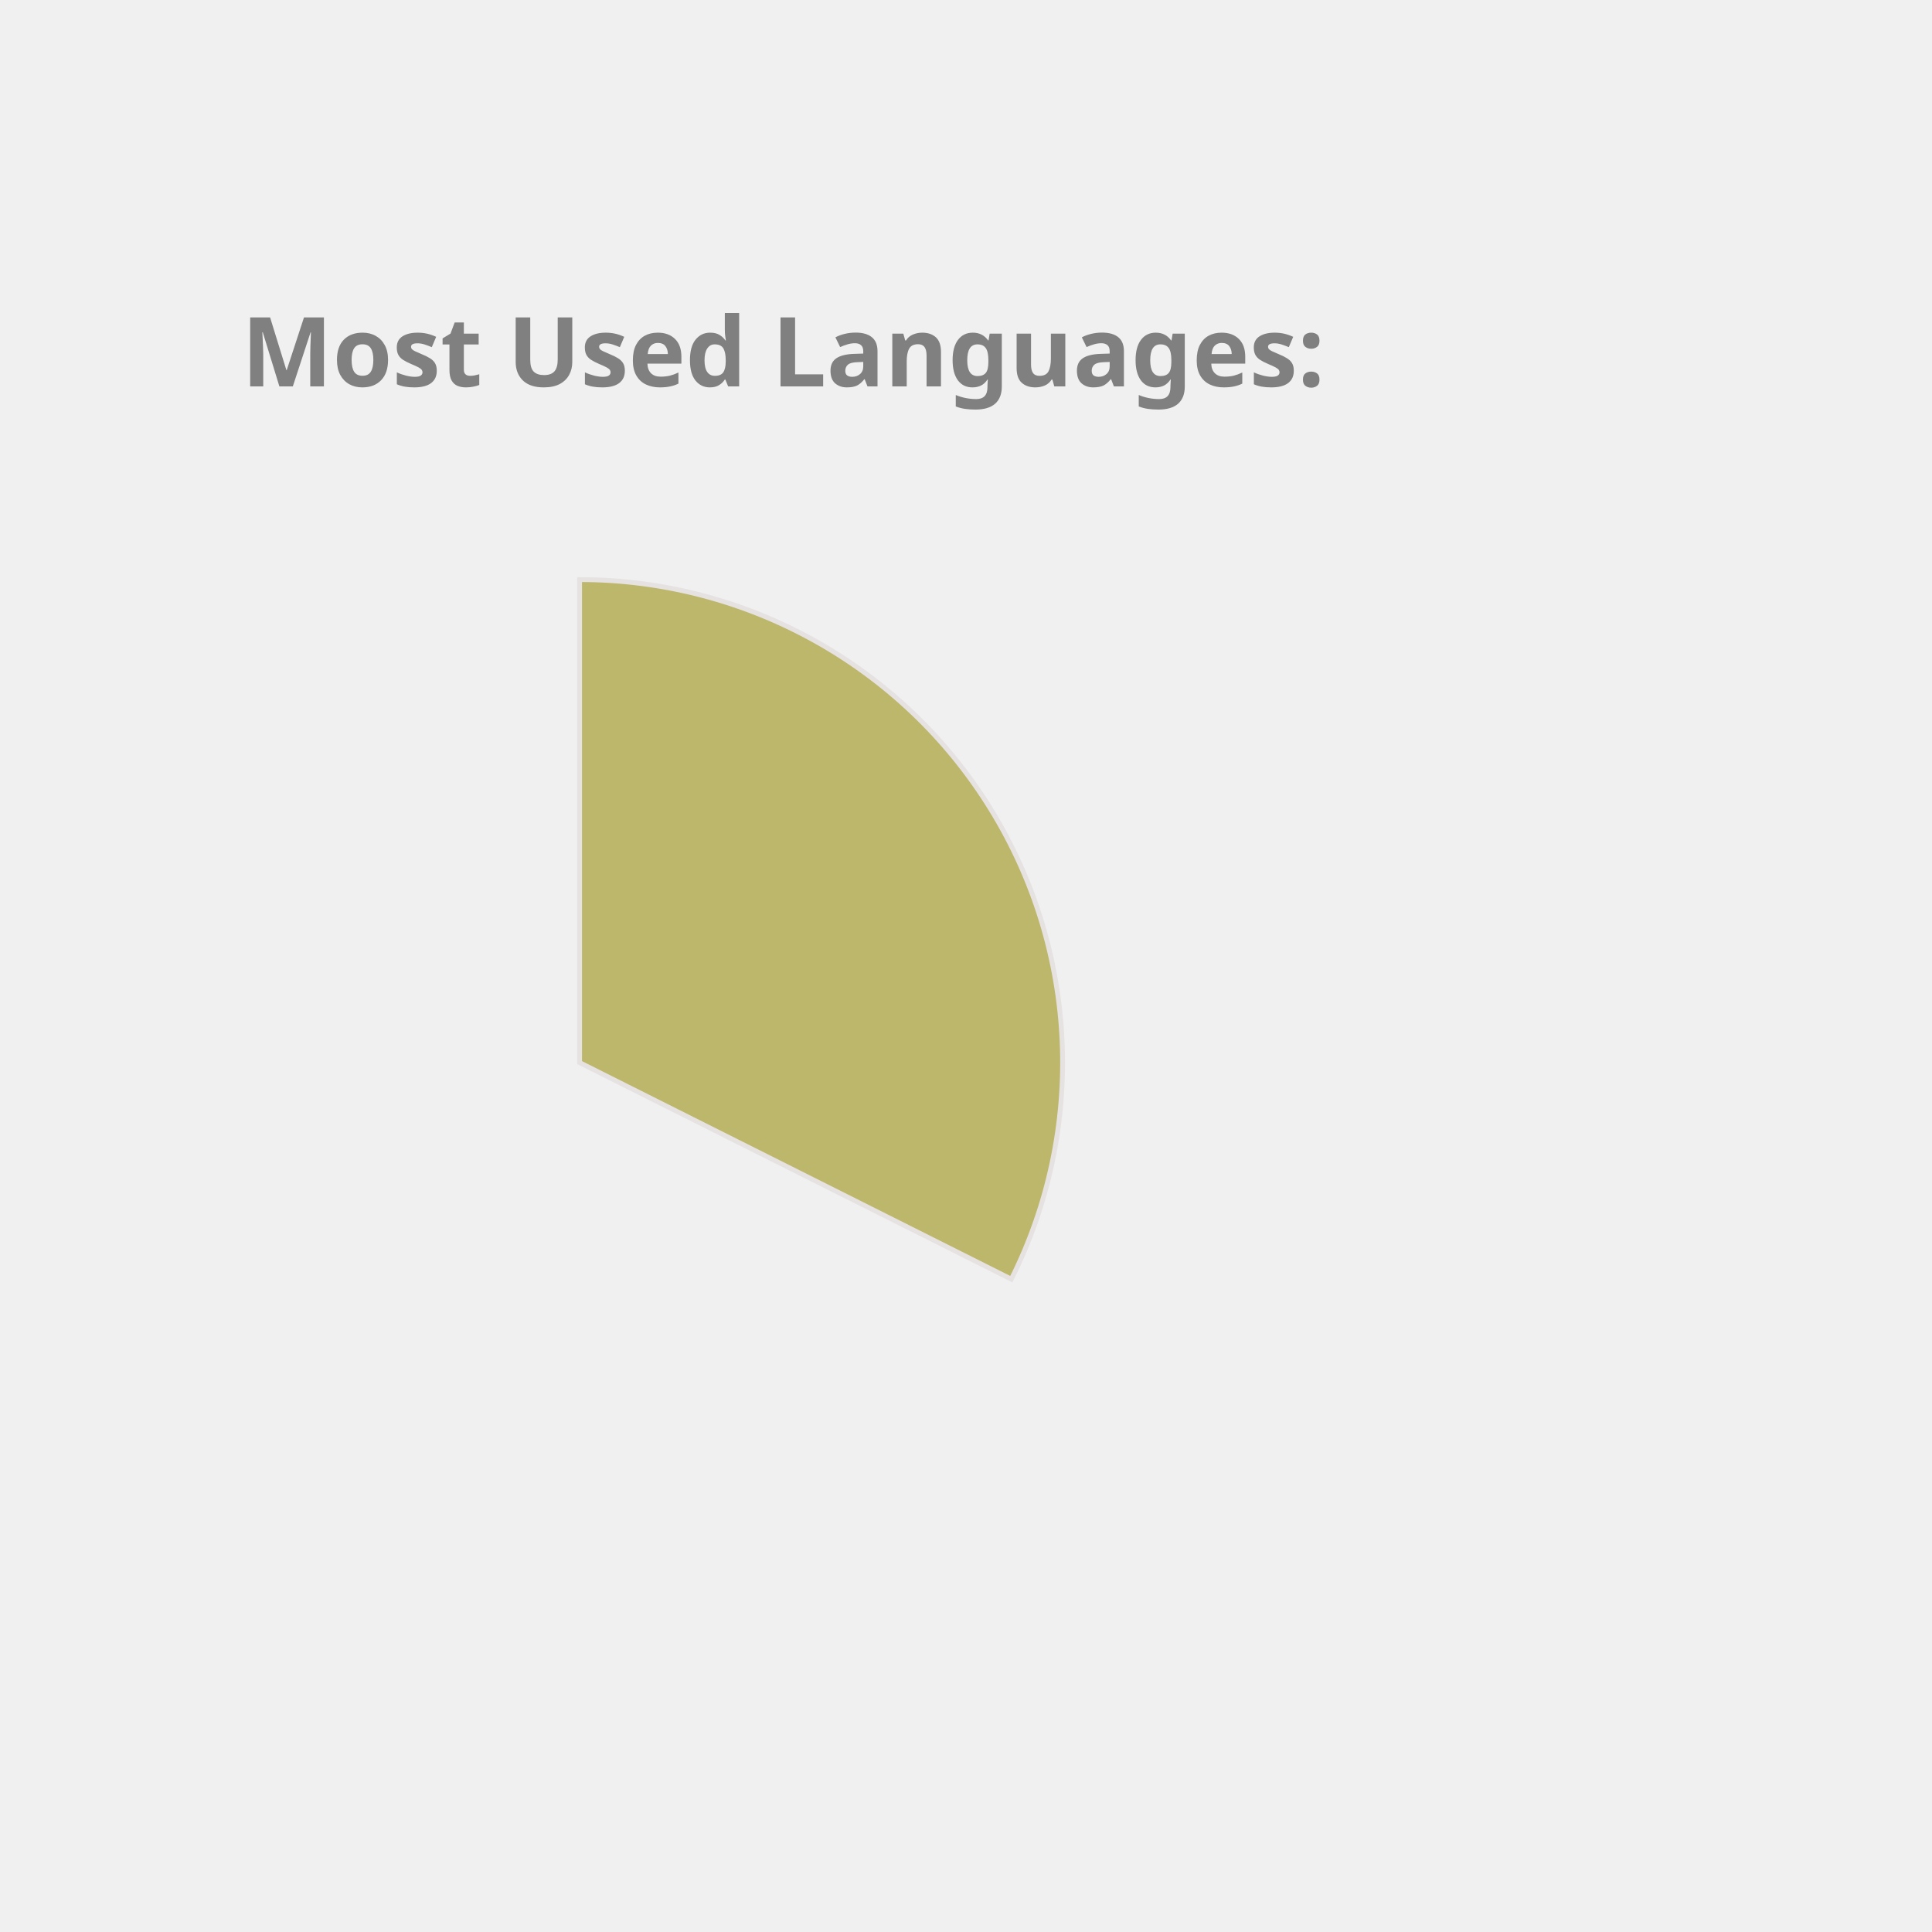
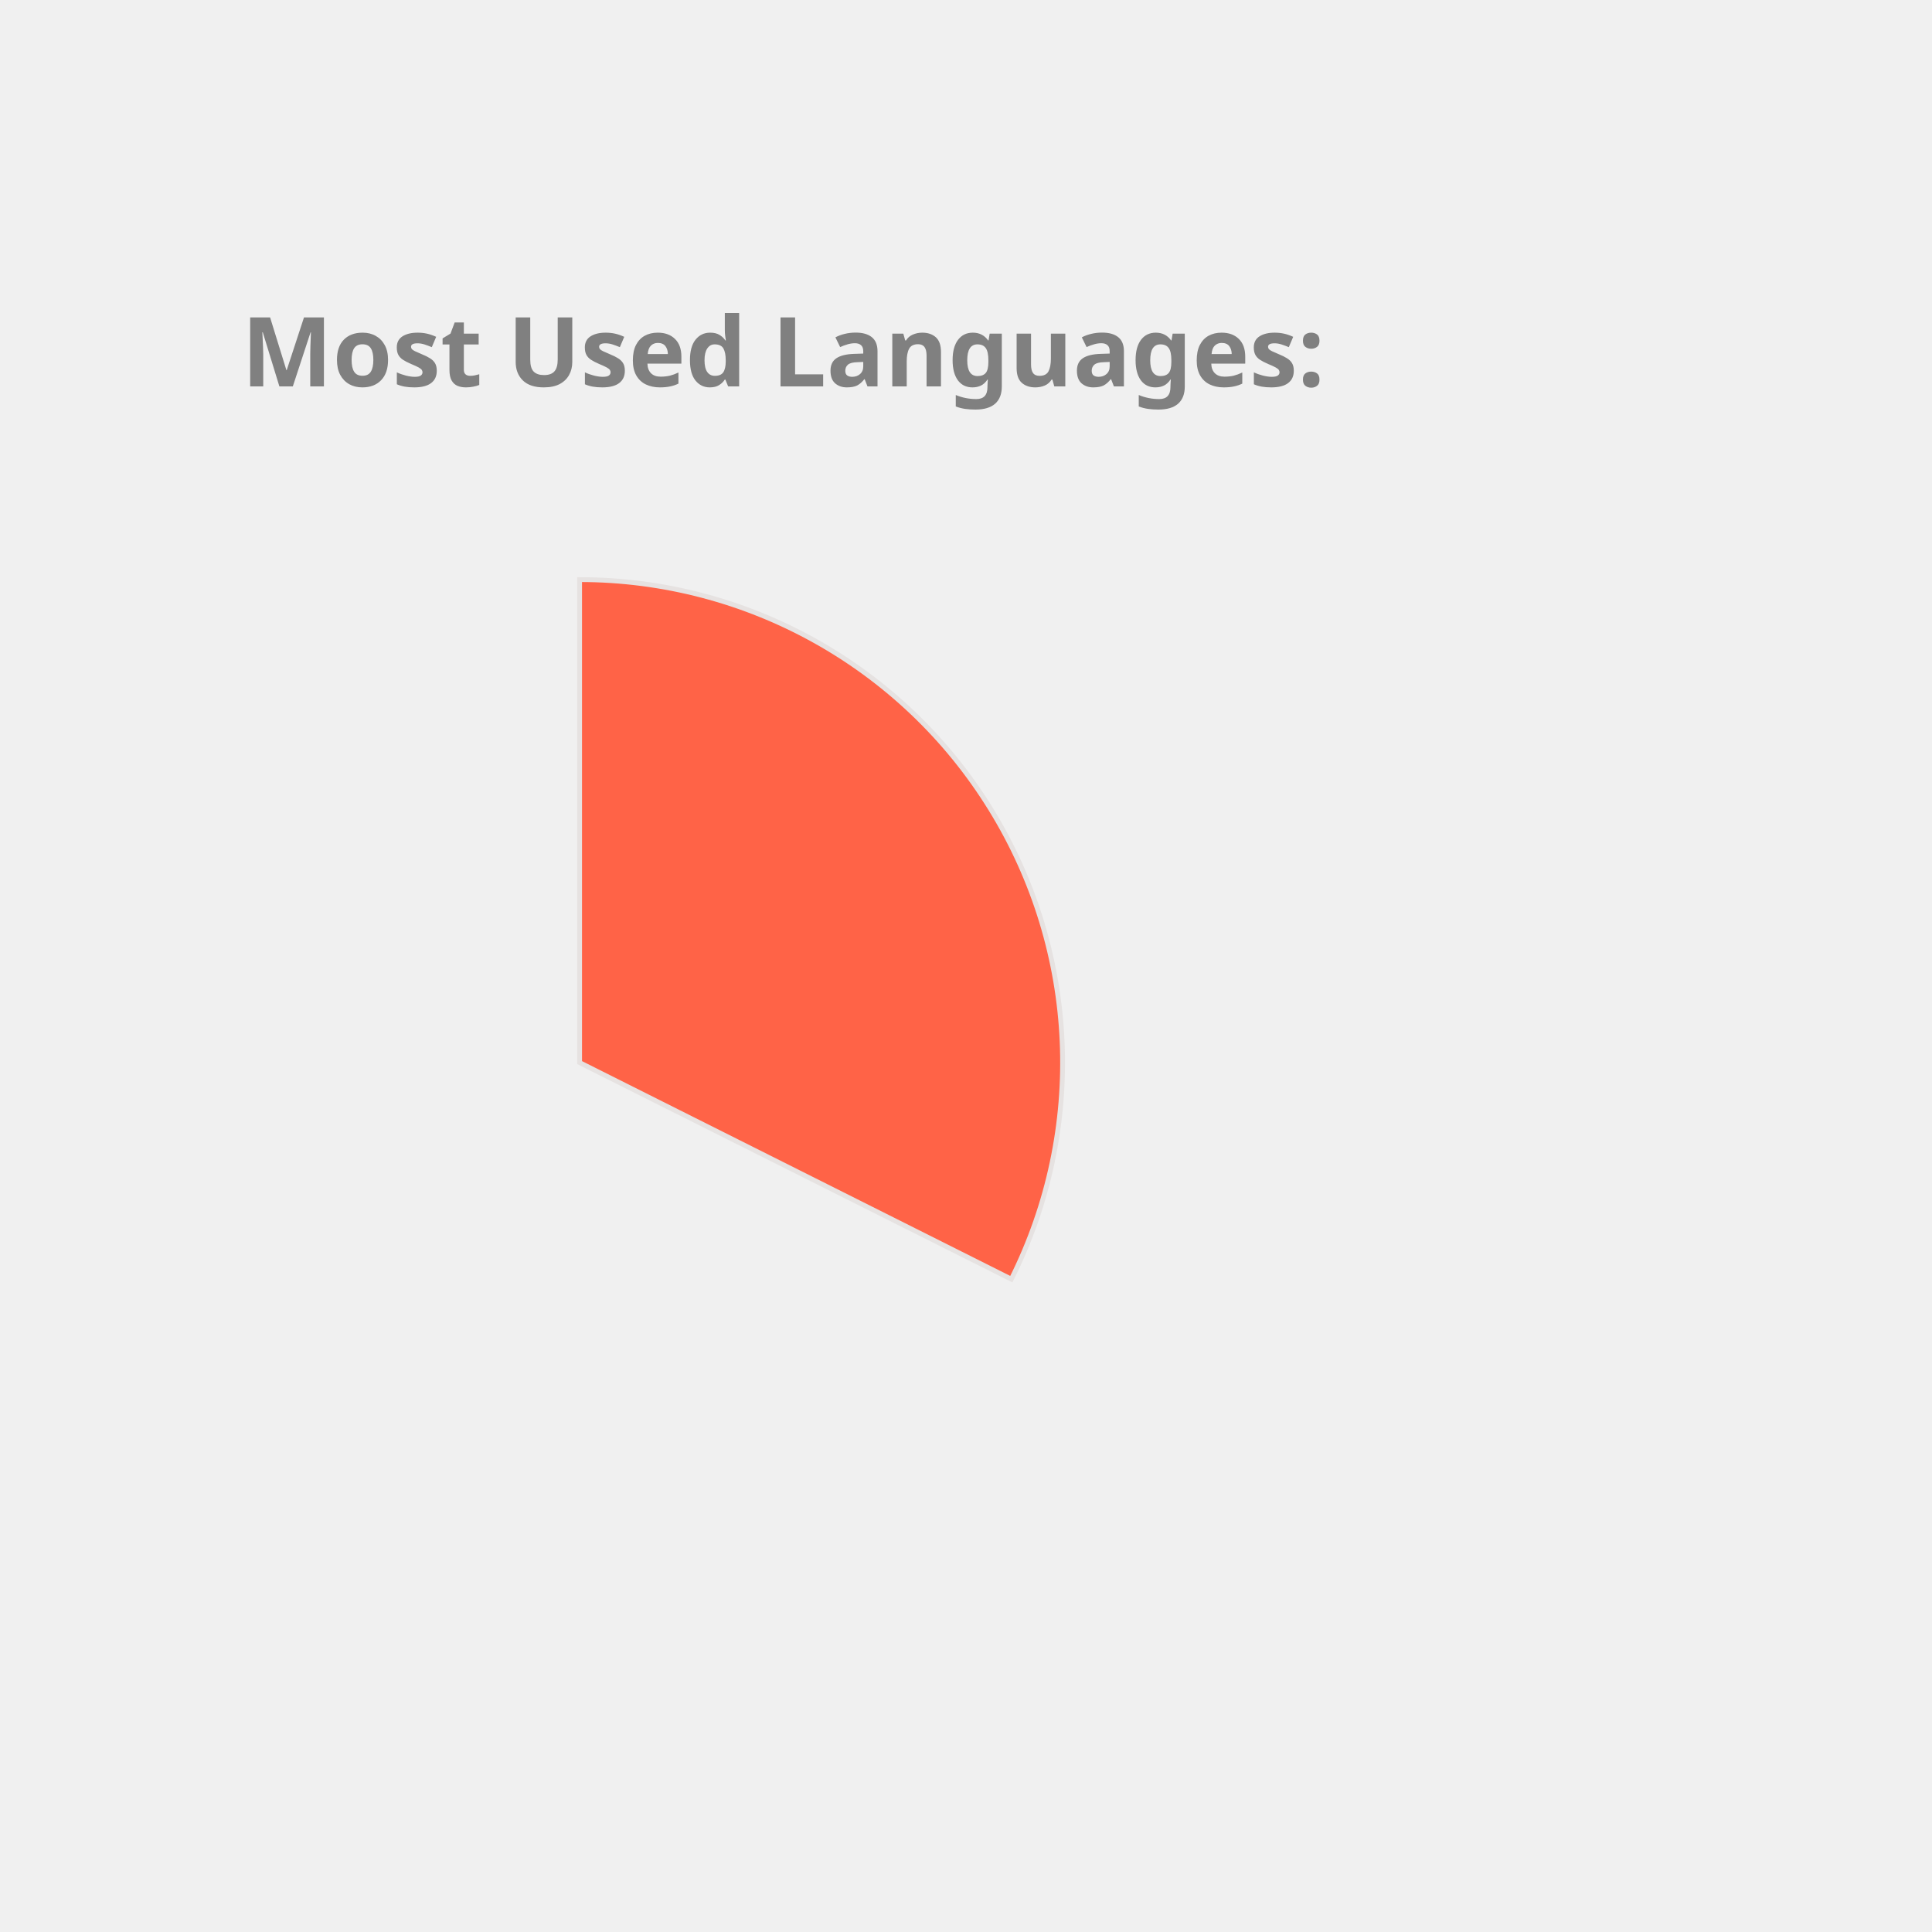
<svg xmlns="http://www.w3.org/2000/svg" height="350px" width="350px" viewBox="0 0 400 400">
  <style> 
        .label {
                font: bold 20px sans-serif;
                color: #404040;
                -webkit-text-stroke: 1px white;
        }

        path {
                stroke: #E6E2E1;
                stroke-width: 1px;
                transform: translate(60px, 100px);
        }

        .path_1 {
                animation: fadeIn 5s linear forwards;
        }

        .path_2 {
                transform: scale(0);
                animation: fadeIn 5s linear forwards 5s;
        }


        
        .path_3 {
                transform: scale(0);
                animation: fadeIn 5s linear forwards 10s;
        }


        .path_4 {
                transform: scale(0);
                animation: fadeIn 5s linear forwards 15s;
        }

        .path_5 {
                transform: scale(0);
                animation: fadeIn 5s linear forwards 20s;
        }

        .path_6 {
                transform: scale(0);
                animation: fadeIn 5s linear forwards 25s;
        }

        .path_7 {
                transform: scale(0);
                animation: fadeIn 5s linear forwards 30s;
        }

        .path_8 {
                transform: scale(0);
                animation: fadeIn 5s linear forwards 35s;
        }

        .path_9 {
                transform: scale(0);
                animation: fadeIn 5s linear forwards 40s;
        }

        .path_10 {
                transform: scale(0);
                animation: fadeIn 5s linear forwards 45s;
        }

        @keyframes fadeIn {
                0% {                        
                        transform: translate(250px, 300px) rotate(0deg) scale(0);
                        
                }
                50% {
                        transform: translate(150px, 220px) rotate(180deg) scale(0.5);
                        
                }
                
                100% {
                        transform: translate(60px, 120px) rotate(360deg) scale(1);
                        
                }
        }
        .txt_1 {
                opacity: 0;
                animation: txtShow 5s linear forwards 0s;
        }

        .txt_2 {
                opacity: 0;
                animation: txtShow 5s linear forwards 5s;
        }

        .txt_3 {
                opacity: 0;
                animation: txtShow 5s linear forwards 10s;
        }

        .txt_4 {
                opacity: 0;
                animation: txtShow 5s linear forwards 15s;
        }

        .txt_5 {
                opacity: 0;
                animation: txtShow 5s linear forwards 20s;
        }

        .txt_6 {
                opacity: 0;
                animation: txtShow 5s linear forwards 25s;
        }

        .txt_7 {
                opacity: 0;
                animation: txtShow 5s linear forwards 30s;
        }

        .txt_8 {
                opacity: 0;
                animation: txtShow 5s linear forwards 35s;
        }

        .txt_9 {
                opacity: 0;
                animation: txtShow 5s linear forwards 40s;
        }

        .txt_10 {
                opacity: 0;
                animation: txtShow 5s linear forwards 45s;
        }

        @keyframes txtShow {
                0% {                        
                        opacity: 0;
                        transform: translate(0px, 0px) scale(0);
                }
                100% {
                        opacity: 1;
                        transform: translate(0px, 0px) scale(1);
                        
                }
        }
</style>
-   <path class="path_1" d="M 60,120 L 60,20 A 100,100 0 0 1 149.384,164.838 Z" fill="DarkKhaki" stroke="#fff" stroke-width="2" />
-   <text class="txt_1" x="260" y="150" fill="DarkKhaki" stroke="DarkKhaki" stroke-width="1">TypeScript</text>
-   <path class="path_2" d="M 60,120 L 149.384,164.838 A 100,100 0 0 1 -7.069,194.174 Z" fill="Orange" stroke="#fff" stroke-width="2" />
-   <text class="txt_2" x="260" y="170" fill="Orange" stroke="Orange" stroke-width="1">Java</text>
-   <path class="path_3" d="M 60,120 L -7.069,194.174 A 100,100 0 0 1 -36.538,93.916 Z" fill="LightSeaGreen" stroke="#fff" stroke-width="2" />
-   <text class="txt_3" x="260" y="190" fill="LightSeaGreen" stroke="LightSeaGreen" stroke-width="1">JavaScript</text>
+   <path class="path_1" d="M 60,120 L 60,20 A 100,100 0 0 1 149.384,164.838 Z" fill="Tomato" stroke="#fff" stroke-width="2" />
+   <text class="txt_1" x="260" y="150" fill="Tomato" stroke="Tomato" stroke-width="1">TypeScript</text>
+   <path class="path_2" d="M 60,120 L 149.384,164.838 A 100,100 0 0 1 -7.069,194.174 Z" fill="Orchid" stroke="#fff" stroke-width="2" />
+   <text class="txt_2" x="260" y="170" fill="Orchid" stroke="Orchid" stroke-width="1">Java</text>
+   <path class="path_3" d="M 60,120 L -7.069,194.174 A 100,100 0 0 1 -36.538,93.916 Z" fill="Tan" stroke="#fff" stroke-width="2" />
+   <text class="txt_3" x="260" y="190" fill="Tan" stroke="Tan" stroke-width="1">JavaScript</text>
  <path class="path_4" d="M 60,120 L -36.538,93.916 A 100,100 0 0 1 -27.326,71.275 Z" fill="MediumSlateBlue" stroke="#fff" stroke-width="2" />
  <text class="txt_4" x="260" y="210" fill="MediumSlateBlue" stroke="MediumSlateBlue" stroke-width="1">HTML</text>
-   <path class="path_5" d="M 60,120 L -27.326,71.275 A 100,100 0 0 1 -13.326,52.005 Z" fill="Tomato" stroke="#fff" stroke-width="2" />
-   <text class="txt_5" x="260" y="230" fill="Tomato" stroke="Tomato" stroke-width="1">CSS</text>
-   <path class="path_6" d="M 60,120 L -13.326,52.005 A 100,100 0 0 1 1.221,39.098 Z" fill="RosyBrown" stroke="#fff" stroke-width="2" />
-   <text class="txt_6" x="260" y="250" fill="RosyBrown" stroke="RosyBrown" stroke-width="1">Sass</text>
-   <path class="path_7" d="M 60,120 L 1.221,39.098 A 100,100 0 0 1 16.288,30.059 Z" fill="IndianRed" stroke="#fff" stroke-width="2" />
-   <text class="txt_7" x="260" y="270" fill="IndianRed" stroke="IndianRed" stroke-width="1">MATLAB</text>
+   <path class="path_5" d="M 60,120 L -27.326,71.275 A 100,100 0 0 1 -13.326,52.005 Z" fill="CornflowerBlue" stroke="#fff" stroke-width="2" />
+   <text class="txt_5" x="260" y="230" fill="CornflowerBlue" stroke="CornflowerBlue" stroke-width="1">CSS</text>
+   <path class="path_6" d="M 60,120 L -13.326,52.005 A 100,100 0 0 1 1.221,39.098 Z" fill="Gold" stroke="#fff" stroke-width="2" />
+   <text class="txt_6" x="260" y="250" fill="Gold" stroke="Gold" stroke-width="1">Sass</text>
+   <path class="path_7" d="M 60,120 L 1.221,39.098 A 100,100 0 0 1 16.288,30.059 Z" fill="SteelBlue" stroke="#fff" stroke-width="2" />
+   <text class="txt_7" x="260" y="270" fill="SteelBlue" stroke="SteelBlue" stroke-width="1">MATLAB</text>
  <path class="path_8" d="M 60,120 L 16.288,30.059 A 100,100 0 0 1 24.947,26.345 Z" fill="Crimson" stroke="#fff" stroke-width="2" />
  <text class="txt_8" x="260" y="290" fill="Crimson" stroke="Crimson" stroke-width="1">C++</text>
-   <path class="path_9" d="M 60,120 L 24.947,26.345 A 100,100 0 0 1 32.101,23.971 Z" fill="Salmon" stroke="#fff" stroke-width="2" />
-   <text class="txt_9" x="260" y="310" fill="Salmon" stroke="Salmon" stroke-width="1">Python</text>
-   <path class="path_10" d="M 60,120 L 32.101,23.971 A 100,100 0 0 1 38.799,22.273 Z" fill="Chocolate" stroke="#fff" stroke-width="2" />
-   <text class="txt_10" x="260" y="330" fill="Chocolate" stroke="Chocolate" stroke-width="1">Batchfile</text>
+   <path class="path_9" d="M 60,120 L 24.947,26.345 A 100,100 0 0 1 32.101,23.971 Z" fill="Pink" stroke="#fff" stroke-width="2" />
+   <text class="txt_9" x="260" y="310" fill="Pink" stroke="Pink" stroke-width="1">Python</text>
+   <path class="path_10" d="M 60,120 L 32.101,23.971 A 100,100 0 0 1 38.799,22.273 Z" fill="RoyalBlue" stroke="#fff" stroke-width="2" />
+   <text class="txt_10" x="260" y="330" fill="RoyalBlue" stroke="RoyalBlue" stroke-width="1">Batchfile</text>
  <g class="label">
    <text x="50" y="80" fill="grey">Most Used Languages:</text>
  </g>
</svg>
